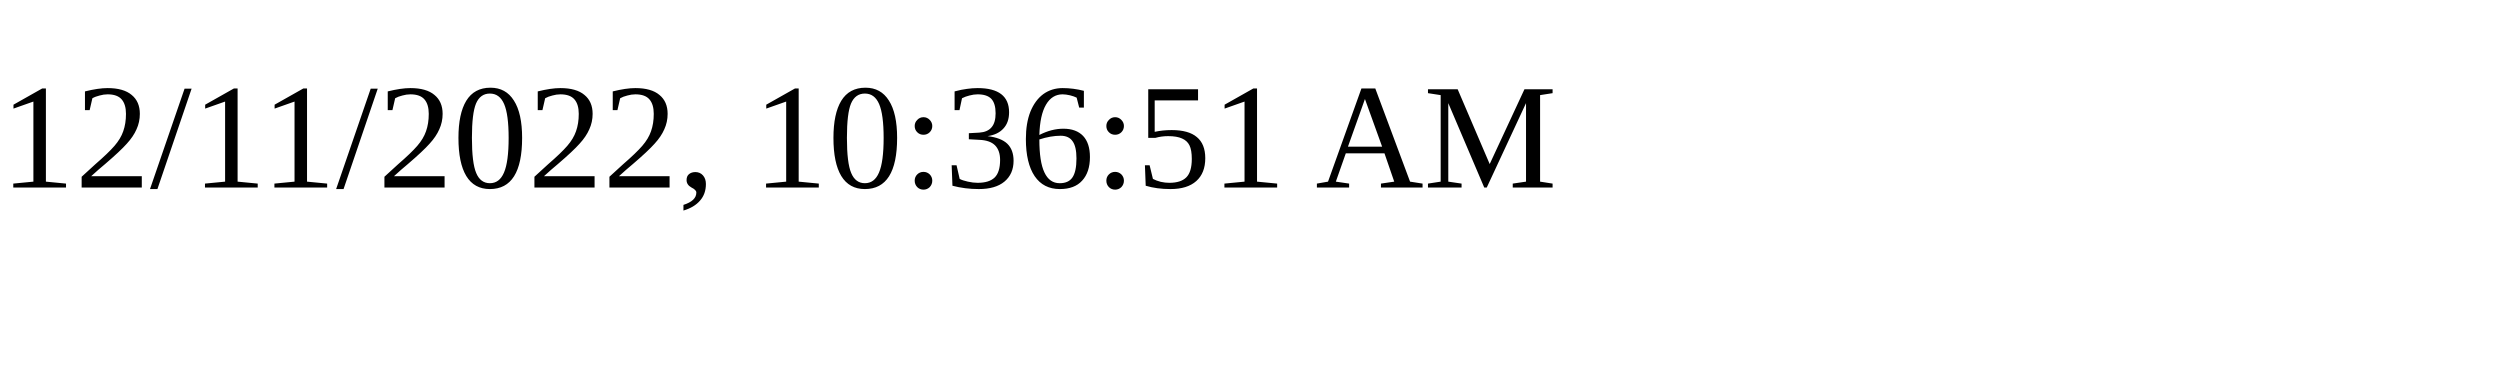
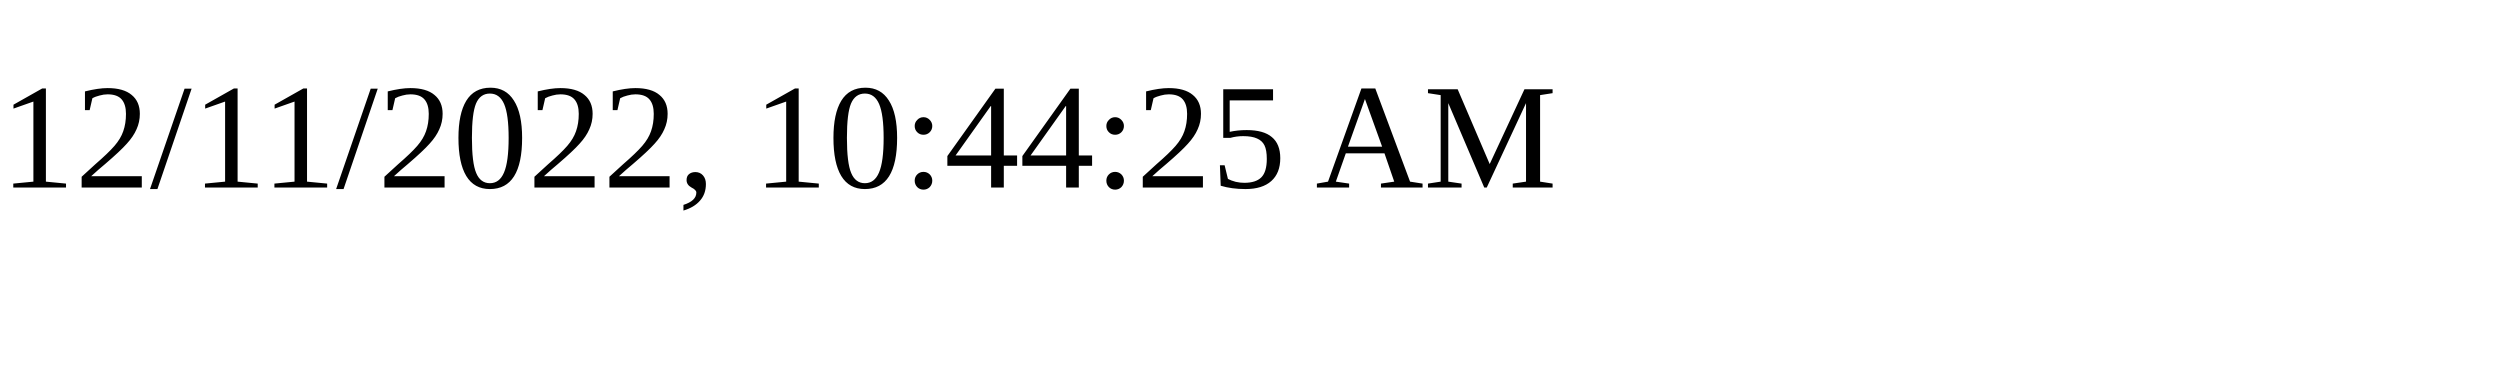
<svg xmlns="http://www.w3.org/2000/svg" height="30" width="200">
-   <text x="0" y="15">12/11/2022, 10:36:51 AM</text>
+   <text x="0" y="15">12/11/2022, 10:44:25 AM</text>
</svg>
